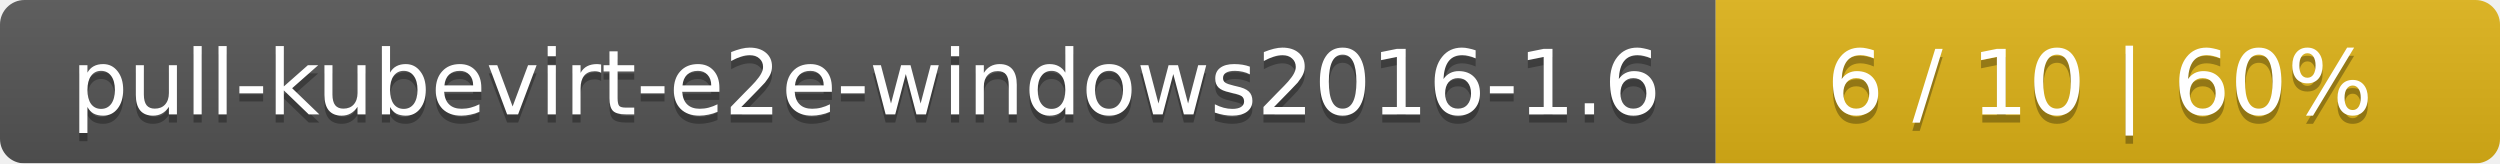
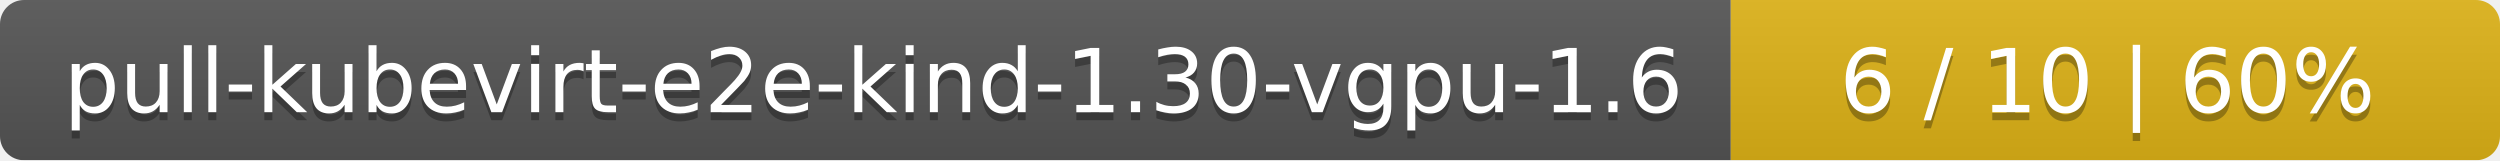
- <svg xmlns="http://www.w3.org/2000/svg" width="306" height="20">
+ <svg xmlns="http://www.w3.org/2000/svg" width="312" height="20">
  <linearGradient id="smooth" x2="0" y2="100%">
    <stop offset="0" stop-color="#bbb" stop-opacity=".1" />
    <stop offset="1" stop-opacity=".1" />
  </linearGradient>
  <mask id="round">
-     <rect width="306" height="20" rx="3" fill="#fff" />
+     <rect width="312" height="20" rx="3" fill="#fff" />
  </mask>
  <g mask="url(#round)">
-     <rect width="210" height="20" fill="#555" />
-     <rect x="210" width="96" height="20" fill="#dfb317" />
-     <rect width="306" height="20" fill="url(#smooth)" />
+     <rect width="216" height="20" fill="#555" />
+     <rect x="216" width="96" height="20" fill="#dfb317" />
+     <rect width="312" height="20" fill="url(#smooth)" />
  </g>
  <g fill="#fff" text-anchor="middle" font-family="DejaVu Sans,Verdana,Geneva,sans-serif" font-size="11">
-     <text x="106" y="15" fill="#010101" fill-opacity=".3">pull-kubevirt-e2e-windows2016-1.6</text>
-     <text x="106" y="14">pull-kubevirt-e2e-windows2016-1.6</text>
-     <text x="257" y="15" fill="#010101" fill-opacity=".3">6 / 10    |    60%</text>
-     <text x="257" y="14">6 / 10    |    60%</text>
+     <text x="109" y="15" fill="#010101" fill-opacity=".3">pull-kubevirt-e2e-kind-1.30-vgpu-1.6</text>
+     <text x="109" y="14">pull-kubevirt-e2e-kind-1.30-vgpu-1.6</text>
+     <text x="263" y="15" fill="#010101" fill-opacity=".3">6 / 10    |    60%</text>
+     <text x="263" y="14">6 / 10    |    60%</text>
  </g>
</svg>
